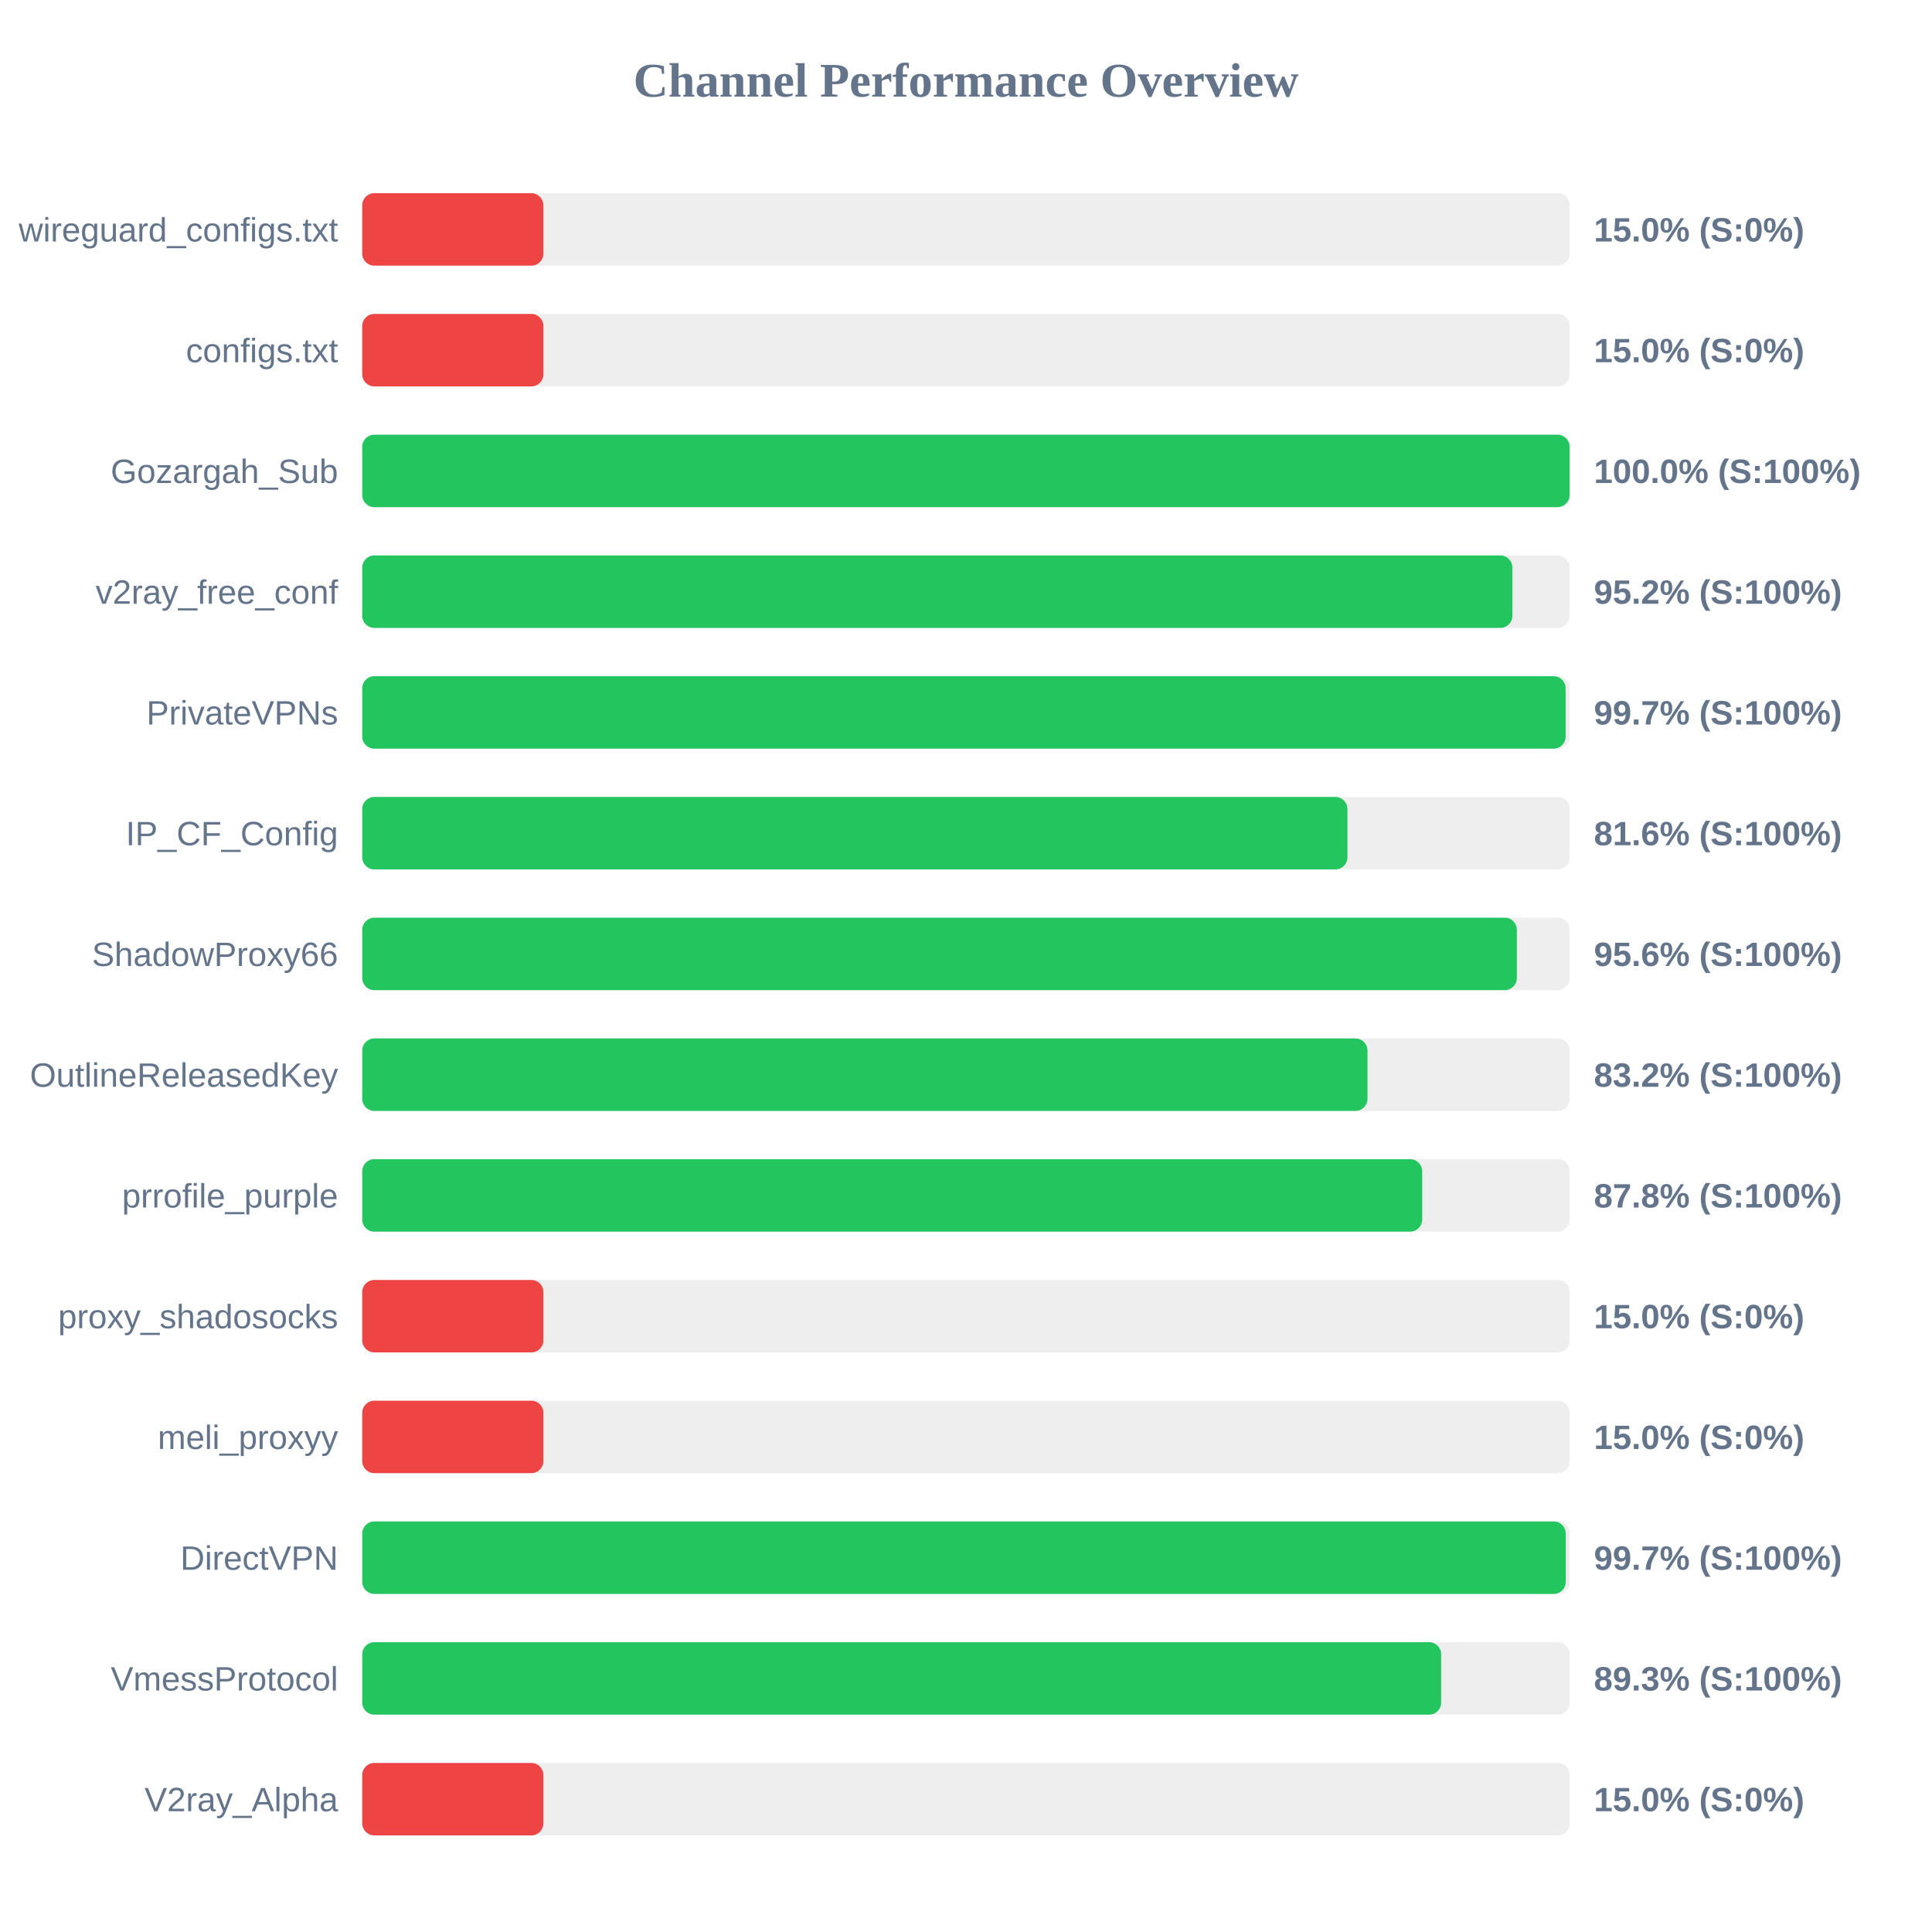
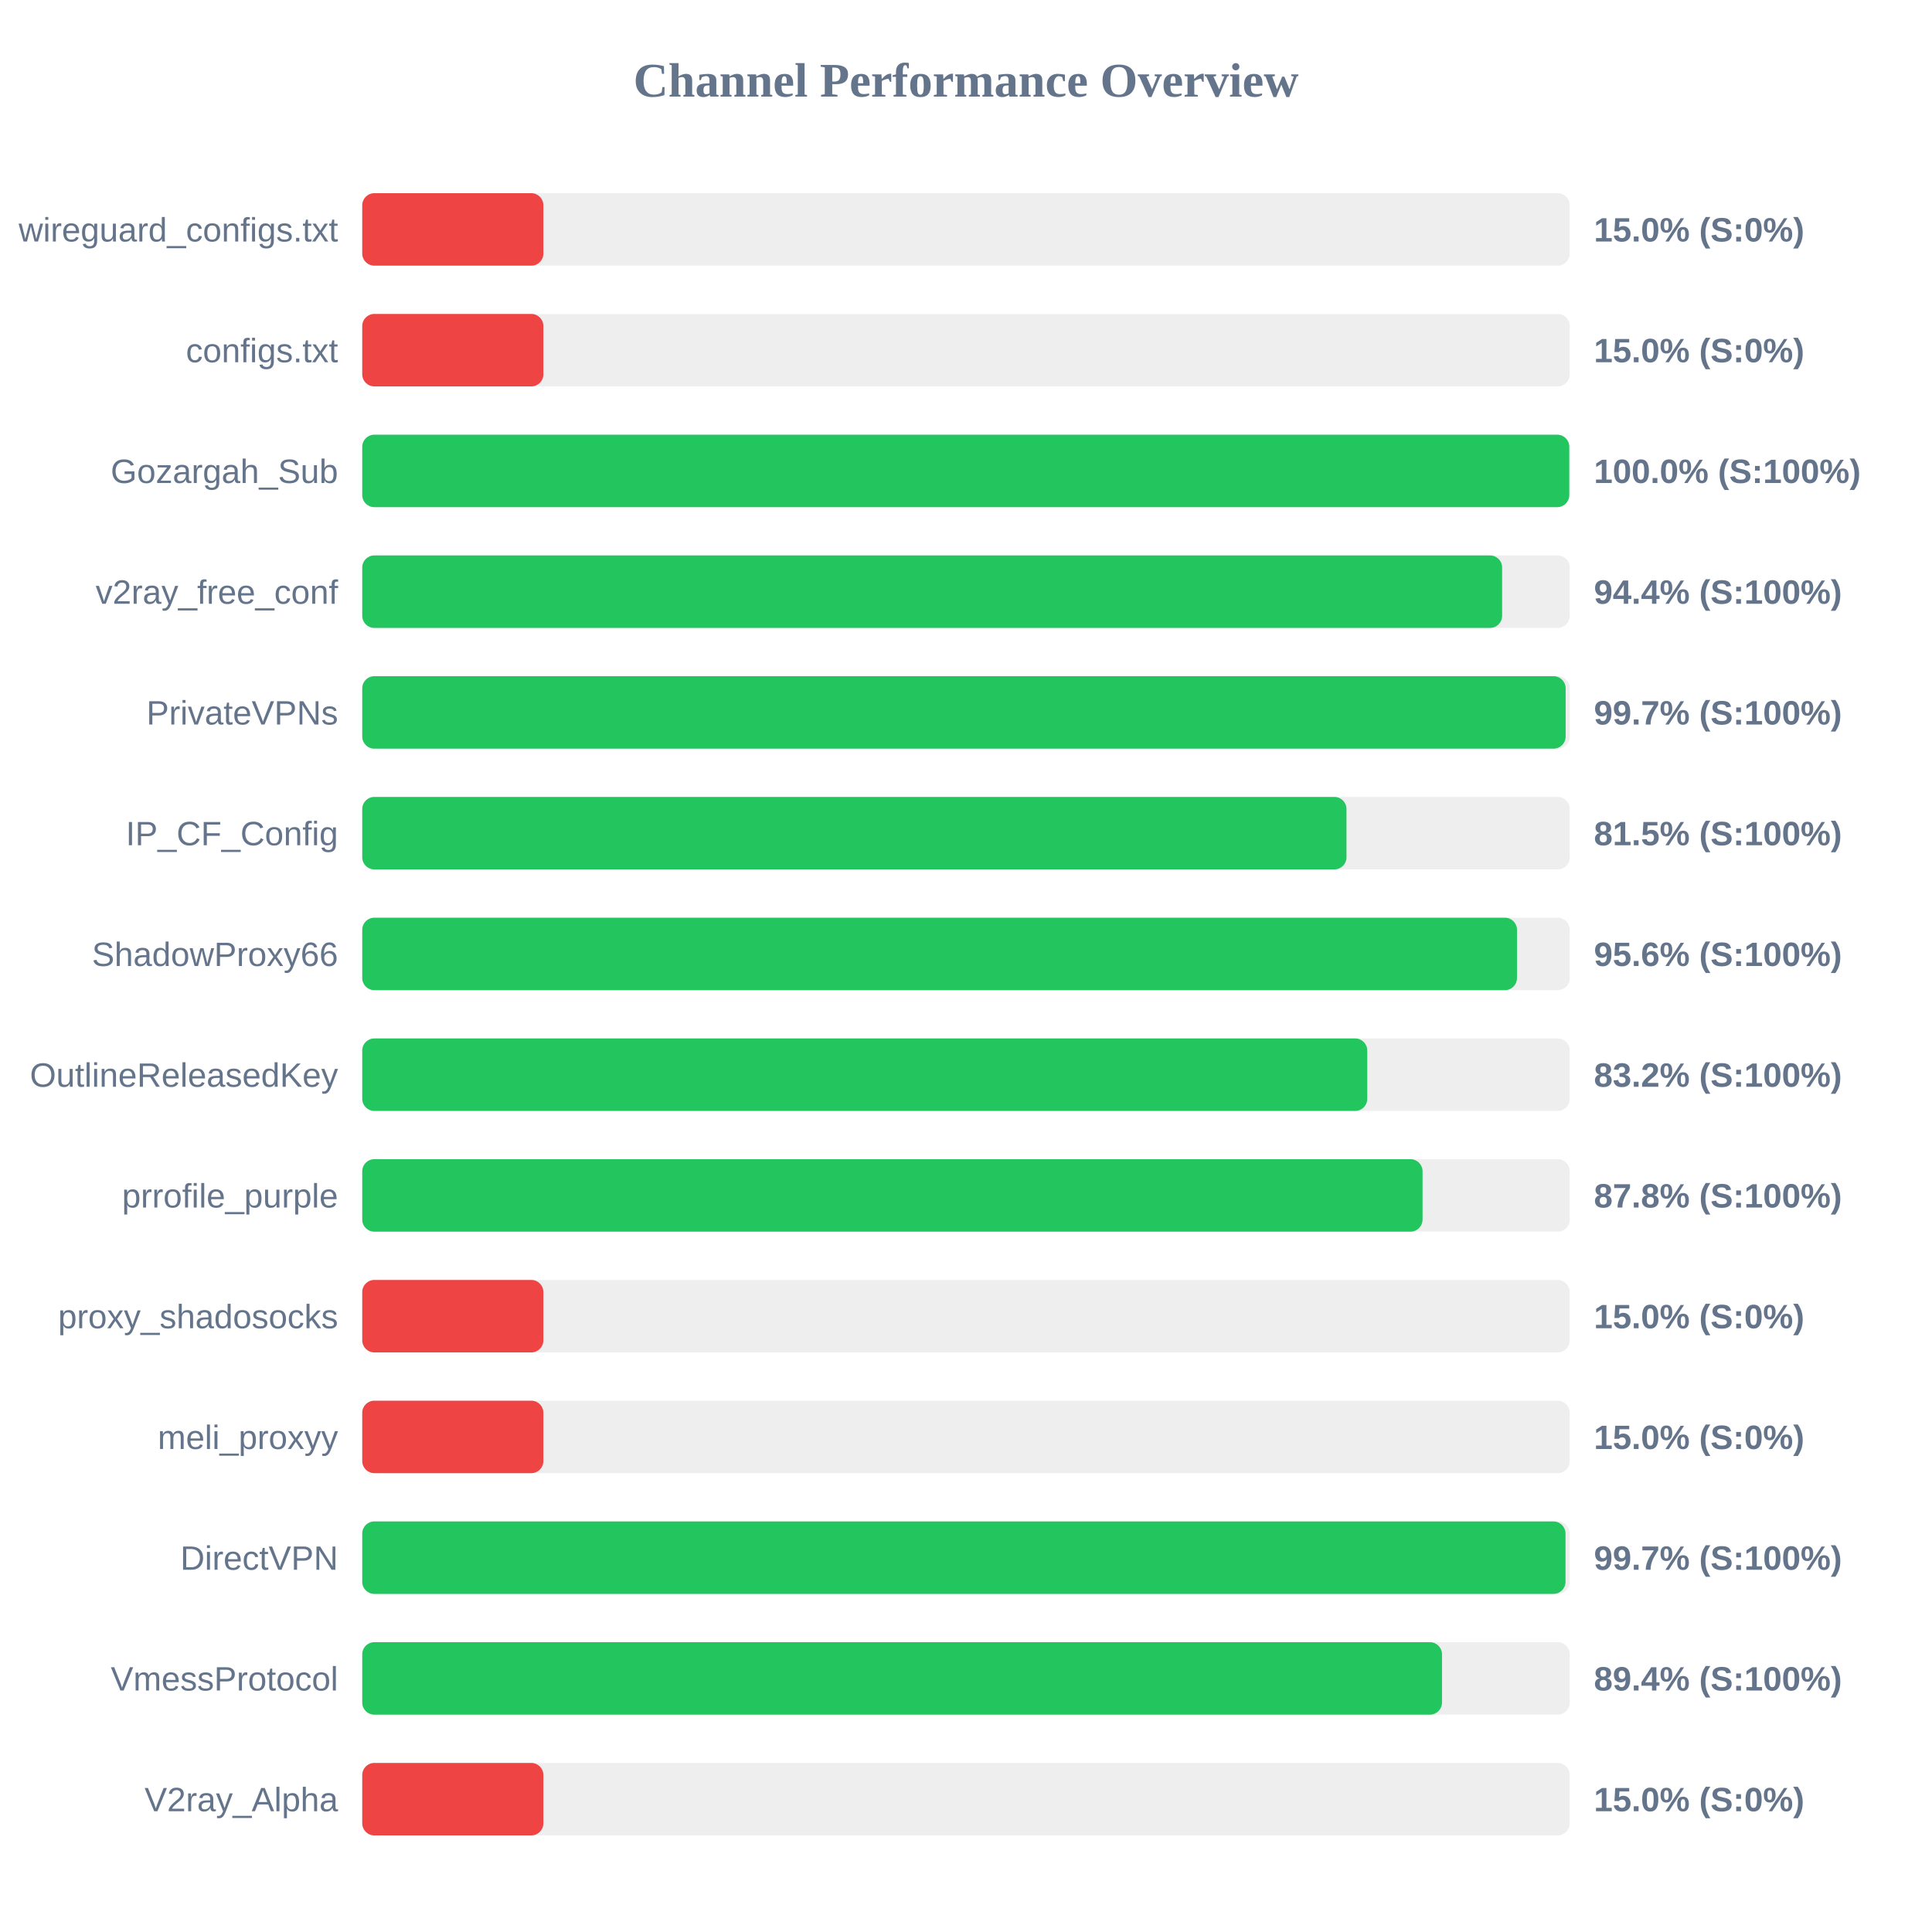
<svg xmlns="http://www.w3.org/2000/svg" width="800" height="800" version="1.1">
  <style>
        .row { font: 14px Arial; fill: #64748b; }
        .score { font: bold 14px Arial; fill: #64748b; }
    </style>
  <text x="400" y="40" text-anchor="middle" font-size="20px" font-weight="bold" fill="#64748b">Channel Performance Overview</text>
  <rect x="150" y="80" width="500" height="30" fill="#eee" rx="5" />
  <rect x="150" y="80" width="75.0" height="30" fill="#ef4444" rx="5" />
  <text x="140" y="100" text-anchor="end" class="row">wireguard_configs.txt</text>
  <text x="660" y="100" text-anchor="start" class="score">15.0% (S:0%)</text>
  <rect x="150" y="130" width="500" height="30" fill="#eee" rx="5" />
  <rect x="150" y="130" width="75.0" height="30" fill="#ef4444" rx="5" />
  <text x="140" y="150" text-anchor="end" class="row">configs.txt</text>
  <text x="660" y="150" text-anchor="start" class="score">15.0% (S:0%)</text>
  <rect x="150" y="180" width="500" height="30" fill="#eee" rx="5" />
-   <rect x="150" y="180" width="499.95" height="30" fill="#22c55e" rx="5" />
+   <rect x="150" y="180" width="499.8" height="30" fill="#22c55e" rx="5" />
  <text x="140" y="200" text-anchor="end" class="row">Gozargah_Sub</text>
  <text x="660" y="200" text-anchor="start" class="score">100.0% (S:100%)</text>
  <rect x="150" y="230" width="500" height="30" fill="#eee" rx="5" />
-   <rect x="150" y="230" width="476.25" height="30" fill="#22c55e" rx="5" />
+   <rect x="150" y="230" width="472.0" height="30" fill="#22c55e" rx="5" />
  <text x="140" y="250" text-anchor="end" class="row">v2ray_free_conf</text>
-   <text x="660" y="250" text-anchor="start" class="score">95.2% (S:100%)</text>
+   <text x="660" y="250" text-anchor="start" class="score">94.4% (S:100%)</text>
  <rect x="150" y="280" width="500" height="30" fill="#eee" rx="5" />
  <rect x="150" y="280" width="498.3" height="30" fill="#22c55e" rx="5" />
  <text x="140" y="300" text-anchor="end" class="row">PrivateVPNs</text>
  <text x="660" y="300" text-anchor="start" class="score">99.7% (S:100%)</text>
  <rect x="150" y="330" width="500" height="30" fill="#eee" rx="5" />
-   <rect x="150" y="330" width="407.95" height="30" fill="#22c55e" rx="5" />
+   <rect x="150" y="330" width="407.55" height="30" fill="#22c55e" rx="5" />
  <text x="140" y="350" text-anchor="end" class="row">IP_CF_Config</text>
-   <text x="660" y="350" text-anchor="start" class="score">81.6% (S:100%)</text>
+   <text x="660" y="350" text-anchor="start" class="score">81.5% (S:100%)</text>
  <rect x="150" y="380" width="500" height="30" fill="#eee" rx="5" />
-   <rect x="150" y="380" width="478.1" height="30" fill="#22c55e" rx="5" />
+   <rect x="150" y="380" width="478.15" height="30" fill="#22c55e" rx="5" />
  <text x="140" y="400" text-anchor="end" class="row">ShadowProxy66</text>
  <text x="660" y="400" text-anchor="start" class="score">95.6% (S:100%)</text>
  <rect x="150" y="430" width="500" height="30" fill="#eee" rx="5" />
-   <rect x="150" y="430" width="416.25" height="30" fill="#22c55e" rx="5" />
+   <rect x="150" y="430" width="416.15" height="30" fill="#22c55e" rx="5" />
  <text x="140" y="450" text-anchor="end" class="row">OutlineReleasedKey</text>
  <text x="660" y="450" text-anchor="start" class="score">83.2% (S:100%)</text>
  <rect x="150" y="480" width="500" height="30" fill="#eee" rx="5" />
-   <rect x="150" y="480" width="438.9" height="30" fill="#22c55e" rx="5" />
+   <rect x="150" y="480" width="439.05" height="30" fill="#22c55e" rx="5" />
  <text x="140" y="500" text-anchor="end" class="row">prrofile_purple</text>
  <text x="660" y="500" text-anchor="start" class="score">87.8% (S:100%)</text>
  <rect x="150" y="530" width="500" height="30" fill="#eee" rx="5" />
  <rect x="150" y="530" width="75.0" height="30" fill="#ef4444" rx="5" />
  <text x="140" y="550" text-anchor="end" class="row">proxy_shadosocks</text>
  <text x="660" y="550" text-anchor="start" class="score">15.0% (S:0%)</text>
  <rect x="150" y="580" width="500" height="30" fill="#eee" rx="5" />
  <rect x="150" y="580" width="75.0" height="30" fill="#ef4444" rx="5" />
  <text x="140" y="600" text-anchor="end" class="row">meli_proxyy</text>
  <text x="660" y="600" text-anchor="start" class="score">15.0% (S:0%)</text>
  <rect x="150" y="630" width="500" height="30" fill="#eee" rx="5" />
-   <rect x="150" y="630" width="498.35" height="30" fill="#22c55e" rx="5" />
+   <rect x="150" y="630" width="498.25" height="30" fill="#22c55e" rx="5" />
  <text x="140" y="650" text-anchor="end" class="row">DirectVPN</text>
  <text x="660" y="650" text-anchor="start" class="score">99.7% (S:100%)</text>
  <rect x="150" y="680" width="500" height="30" fill="#eee" rx="5" />
-   <rect x="150" y="680" width="446.75" height="30" fill="#22c55e" rx="5" />
+   <rect x="150" y="680" width="447.1" height="30" fill="#22c55e" rx="5" />
  <text x="140" y="700" text-anchor="end" class="row">VmessProtocol</text>
-   <text x="660" y="700" text-anchor="start" class="score">89.3% (S:100%)</text>
+   <text x="660" y="700" text-anchor="start" class="score">89.4% (S:100%)</text>
  <rect x="150" y="730" width="500" height="30" fill="#eee" rx="5" />
  <rect x="150" y="730" width="75.0" height="30" fill="#ef4444" rx="5" />
  <text x="140" y="750" text-anchor="end" class="row">V2ray_Alpha</text>
  <text x="660" y="750" text-anchor="start" class="score">15.0% (S:0%)</text>
</svg>
